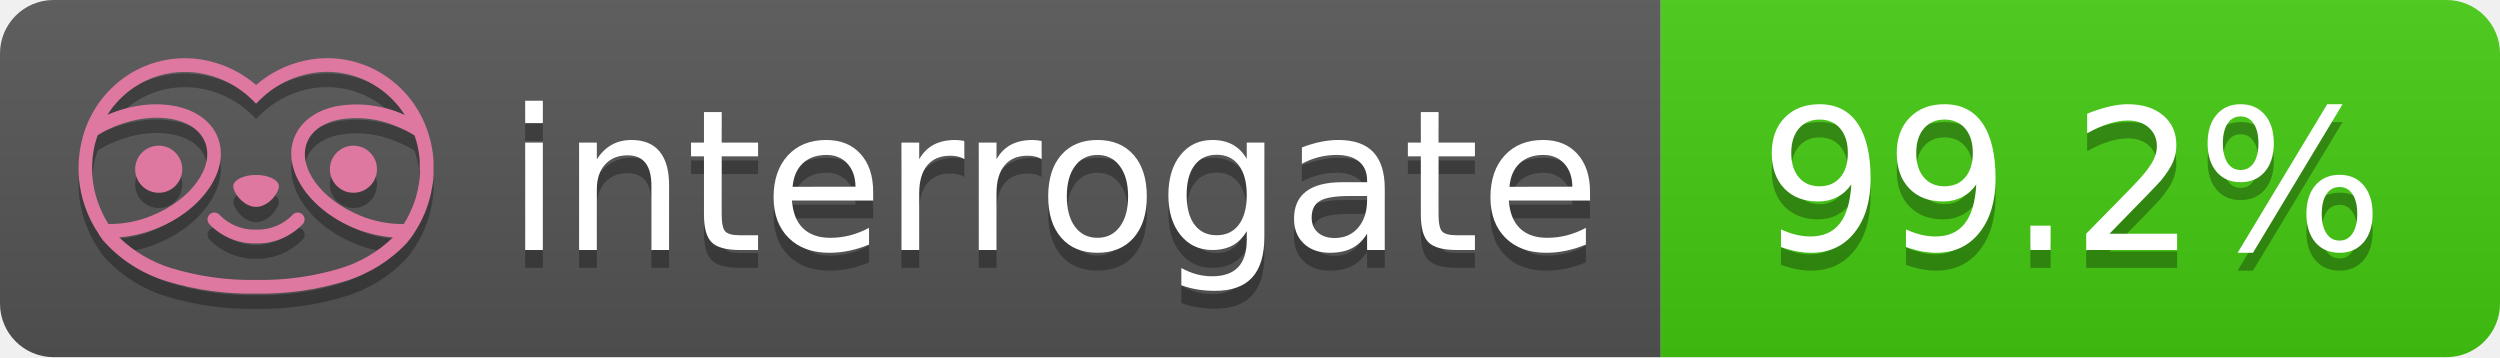
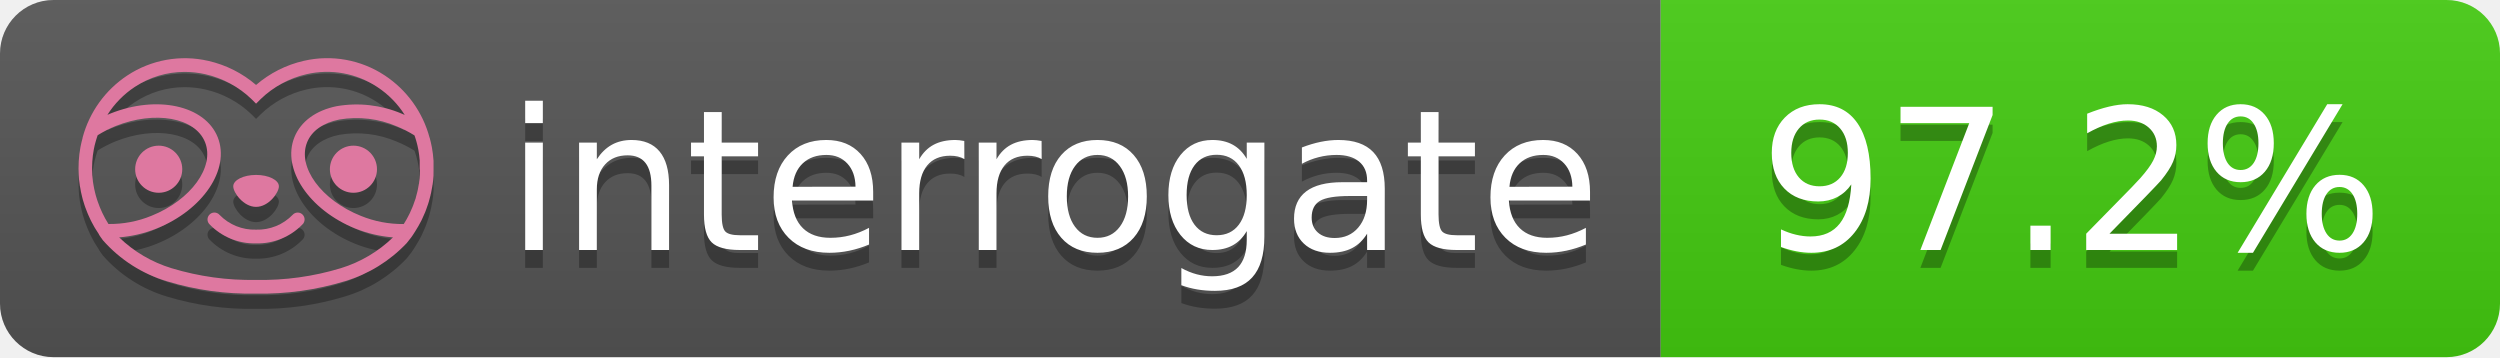
- <svg xmlns="http://www.w3.org/2000/svg" width="140" height="20" role="img" aria-label="interrogate: 99.2%">
+ <svg xmlns="http://www.w3.org/2000/svg" width="140" height="20" role="img" aria-label="interrogate: 97.2%">
  <linearGradient id="s" x2="0" y2="100%">
    <stop offset="0" stop-color="#bbb" stop-opacity=".1" />
    <stop offset="1" stop-opacity=".1" />
  </linearGradient>
  <clipPath id="r">
    <rect width="140" height="20" rx="3" fill="#fff" />
  </clipPath>
  <g clip-path="url(#r)">
    <rect width="93" height="20" fill="#555" />
    <rect x="93" width="47" height="20" fill="#4c1" />
    <rect width="140" height="20" fill="url(#s)" />
  </g>
  <g fill="#fff" text-anchor="middle" font-family="Verdana,Geneva,DejaVu Sans,sans-serif" text-rendering="geometricPrecision" font-size="110">
    <text aria-hidden="true" x="590" y="150" fill="#010101" fill-opacity=".3" transform="scale(.1)" textLength="610">interrogate</text>
    <text x="590" y="140" transform="scale(.1)" fill="#fff" textLength="610">interrogate</text>
-     <text aria-hidden="true" x="1160" y="150" fill="#010101" fill-opacity=".3" transform="scale(.1)" textLength="370">99.2%</text>
-     <text x="1160" y="140" transform="scale(.1)" fill="#fff" textLength="370" data-interrogate="result">99.2%</text>
+     <text aria-hidden="true" x="1160" y="150" fill="#010101" fill-opacity=".3" transform="scale(.1)" textLength="370">97.2%</text>
+     <text x="1160" y="140" transform="scale(.1)" fill="#fff" textLength="370" data-interrogate="result">97.2%</text>
  </g>
  <g id="logo-shadow" transform="matrix(0.854876,0,0,0.854876,-6.73514,1.732)">
    <g transform="matrix(0.299012,0,0,0.299012,9.70229,-6.68582)">
      <path d="M50,64.25C52.76,64.25 55,61.13 55,59.75C55,58.37 52.76,57.25 50,57.25C47.24,57.25 45,58.37 45,59.75C45,61.13 47.24,64.25 50,64.25Z" style="fill:rgb(1,1,1);fill-opacity:0.3;fill-rule:nonzero;" />
    </g>
    <g transform="matrix(0.299012,0,0,0.299012,9.70229,-6.68582)">
      <path d="M88,49.05C86.506,43.475 83.018,38.638 78.2,35.46C72.969,32.002 66.539,30.844 60.43,32.26C56.576,33.145 52.995,34.958 50,37.54C46.998,34.958 43.411,33.149 39.55,32.27C33.441,30.853 27.011,32.011 21.78,35.47C16.97,38.652 13.489,43.489 12,49.06L12,49.13C11.82,49.79 11.66,50.46 11.53,51.13C11.146,53.207 11.021,55.323 11.16,57.43C11.16,58.03 11.26,58.63 11.34,59.23C11.34,59.51 11.43,59.79 11.48,60.07C11.53,60.35 11.58,60.68 11.64,60.98C11.7,61.28 11.8,61.69 11.89,62.05C11.98,62.41 11.99,62.47 12.05,62.68C12.16,63.07 12.28,63.46 12.41,63.84L12.58,64.34C12.72,64.74 12.88,65.14 13.04,65.53L13.23,65.98C13.403,66.373 13.583,66.767 13.77,67.16L13.99,67.59C14.19,67.97 14.39,68.35 14.61,68.73L14.87,69.15C15.1,69.52 15.33,69.89 15.58,70.26L15.58,70.32L15.99,70.93C16.14,71.14 16.29,71.36 16.45,71.57C20.206,75.83 25.086,78.95 30.53,80.57C36.839,82.48 43.41,83.385 50,83.25C56.599,83.374 63.177,82.456 69.49,80.53C74.644,78.978 79.303,76.102 83,72.19C83.34,71.78 83.65,71.35 84,70.92L84.18,70.66L84.33,70.44L84.41,70.32C84.55,70.12 84.67,69.9 84.81,69.7C85.07,69.3 85.32,68.89 85.55,68.48C85.78,68.07 86.02,67.65 86.23,67.22C86.31,67.05 86.39,66.88 86.47,66.7C86.67,66.28 86.85,65.87 87.03,65.44L87.23,64.92C87.397,64.487 87.55,64.05 87.69,63.61L87.85,63.09C87.98,62.64 88.1,62.19 88.21,61.74C88.21,61.57 88.3,61.39 88.33,61.22C88.43,60.75 88.52,60.22 88.6,59.79C88.6,59.64 88.66,59.49 88.68,59.33C88.77,58.71 88.84,58.08 88.88,57.45L88.88,54.17C88.817,53.164 88.693,52.162 88.51,51.17C88.38,50.5 88.23,49.84 88.05,49.17L88,49.05ZM85.89,56.44L85.89,57.23C85.89,57.78 85.79,58.32 85.72,58.86C85.72,59.01 85.72,59.15 85.65,59.3C85.59,59.7 85.51,60.11 85.43,60.51L85.32,60.99C85.23,61.38 85.12,61.77 85.01,62.16C85.01,62.31 84.93,62.46 84.88,62.6C84.74,63.04 84.59,63.47 84.42,63.9L84.27,64.28C84.1,64.71 83.91,65.14 83.71,65.56C83.51,65.98 83.43,66.12 83.28,66.4L83.01,66.91C82.83,67.223 82.643,67.537 82.45,67.85L82.35,68.01C79.121,68.047 75.918,67.434 72.93,66.21C64.27,62.74 59,55.52 61.18,50.11C62.18,47.6 64.7,45.82 68.26,45.11C72.489,44.395 76.835,44.908 80.78,46.59C82.141,47.144 83.453,47.813 84.7,48.59C84.76,48.76 84.82,48.93 84.88,49.1C84.94,49.27 85.05,49.63 85.12,49.9C85.28,50.5 85.44,51.1 85.55,51.73C85.691,52.507 85.792,53.292 85.85,54.08L85.85,55.89C85.85,56.12 85.91,56.25 85.91,56.45L85.89,56.44ZM17.66,68C16.668,66.435 15.869,64.756 15.28,63L15.17,62.68C15.06,62.35 14.96,62.01 14.87,61.68C14.823,61.493 14.777,61.31 14.73,61.13C14.66,60.84 14.59,60.55 14.53,60.27C14.47,59.99 14.43,59.72 14.38,59.44C14.33,59.16 14.3,59 14.27,58.78C14.2,58.27 14.15,57.78 14.11,57.23L14.11,57.03C14.008,55.236 14.122,53.437 14.45,51.67C14.56,51.06 14.71,50.46 14.88,49.87C14.96,49.59 15.04,49.32 15.13,49.05C15.22,48.78 15.24,48.72 15.3,48.55C16.548,47.774 17.859,47.105 19.22,46.55C27.86,43.09 36.65,44.67 38.82,50.08C40.99,55.49 35.73,62.74 27.09,66.2C24.101,67.431 20.893,68.043 17.66,68ZM68.57,77.68C62.554,79.508 56.287,80.376 50,80.25C43.737,80.37 37.495,79.506 31.5,77.69C27.185,76.38 23.243,74.062 20,70.93C22.815,70.706 25.58,70.055 28.2,69C38.37,64.92 44.39,56 41.6,49C38.81,42 28.27,39.72 18.1,43.8L17.43,44.09C18.973,41.648 21.019,39.561 23.43,37.97C26.671,35.824 30.473,34.68 34.36,34.68C35.884,34.681 37.404,34.852 38.89,35.19C42.694,36.049 46.191,37.935 49,40.64L50,41.64L51,40.64C53.797,37.937 57.279,36.049 61.07,35.18C66.402,33.947 72.014,34.968 76.57,38C78.98,39.588 81.026,41.671 82.57,44.11L81.9,43.82C77.409,41.921 72.464,41.355 67.66,42.19C63.08,43.12 59.79,45.54 58.39,49.02C55.6,55.97 61.62,64.94 71.79,69.02C74.414,70.07 77.182,70.714 80,70.93C76.776,74.05 72.859,76.363 68.57,77.68Z" style="fill:rgb(1,1,1);fill-opacity:0.3;fill-rule:nonzero;" />
    </g>
    <g transform="matrix(0.299012,0,0,0.299012,9.70229,-6.68582)">
      <circle cx="71.33" cy="56" r="5.16" style="fill:rgb(1,1,1);fill-opacity:0.3;" />
    </g>
    <g transform="matrix(0.299012,0,0,0.299012,9.70229,-6.68582)">
      <circle cx="28.67" cy="56" r="5.16" style="fill:rgb(1,1,1);fill-opacity:0.3;" />
    </g>
    <g transform="matrix(0.299012,0,0,0.299012,9.70229,-6.68582)">
      <path d="M58,66C55.912,68.161 53.003,69.339 50,69.24C46.997,69.339 44.088,68.161 42,66C41.714,65.677 41.302,65.491 40.87,65.491C40.042,65.491 39.361,66.172 39.361,67C39.361,67.368 39.496,67.724 39.74,68C42.403,70.804 46.134,72.35 50,72.25C53.862,72.347 57.59,70.802 60.25,68C60.495,67.725 60.63,67.369 60.63,67C60.63,66.174 59.951,65.495 59.125,65.495C58.695,65.495 58.285,65.679 58,66Z" style="fill:rgb(1,1,1);fill-opacity:0.3;fill-rule:nonzero;" />
    </g>
  </g>
  <g id="logo-pink" transform="matrix(0.854876,0,0,0.854876,-6.73514,0.877124)">
    <g transform="matrix(0.299012,0,0,0.299012,9.70229,-6.68582)">
      <path d="M50,64.25C52.76,64.25 55,61.13 55,59.75C55,58.37 52.76,57.25 50,57.25C47.24,57.25 45,58.37 45,59.75C45,61.13 47.24,64.25 50,64.25Z" style="fill:rgb(222,120,160);fill-rule:nonzero;" />
    </g>
    <g transform="matrix(0.299012,0,0,0.299012,9.70229,-6.68582)">
      <path d="M88,49.05C86.506,43.475 83.018,38.638 78.2,35.46C72.969,32.002 66.539,30.844 60.43,32.26C56.576,33.145 52.995,34.958 50,37.54C46.998,34.958 43.411,33.149 39.55,32.27C33.441,30.853 27.011,32.011 21.78,35.47C16.97,38.652 13.489,43.489 12,49.06L12,49.13C11.82,49.79 11.66,50.46 11.53,51.13C11.146,53.207 11.021,55.323 11.16,57.43C11.16,58.03 11.26,58.63 11.34,59.23C11.34,59.51 11.43,59.79 11.48,60.07C11.53,60.35 11.58,60.68 11.64,60.98C11.7,61.28 11.8,61.69 11.89,62.05C11.98,62.41 11.99,62.47 12.05,62.68C12.16,63.07 12.28,63.46 12.41,63.84L12.58,64.34C12.72,64.74 12.88,65.14 13.04,65.53L13.23,65.98C13.403,66.373 13.583,66.767 13.77,67.16L13.99,67.59C14.19,67.97 14.39,68.35 14.61,68.73L14.87,69.15C15.1,69.52 15.33,69.89 15.58,70.26L15.58,70.32L15.99,70.93C16.14,71.14 16.29,71.36 16.45,71.57C20.206,75.83 25.086,78.95 30.53,80.57C36.839,82.48 43.41,83.385 50,83.25C56.599,83.374 63.177,82.456 69.49,80.53C74.644,78.978 79.303,76.102 83,72.19C83.34,71.78 83.65,71.35 84,70.92L84.18,70.66L84.33,70.44L84.41,70.32C84.55,70.12 84.67,69.9 84.81,69.7C85.07,69.3 85.32,68.89 85.55,68.48C85.78,68.07 86.02,67.65 86.23,67.22C86.31,67.05 86.39,66.88 86.47,66.7C86.67,66.28 86.85,65.87 87.03,65.44L87.23,64.92C87.397,64.487 87.55,64.05 87.69,63.61L87.85,63.09C87.98,62.64 88.1,62.19 88.21,61.74C88.21,61.57 88.3,61.39 88.33,61.22C88.43,60.75 88.52,60.22 88.6,59.79C88.6,59.64 88.66,59.49 88.68,59.33C88.77,58.71 88.84,58.08 88.88,57.45L88.88,54.17C88.817,53.164 88.693,52.162 88.51,51.17C88.38,50.5 88.23,49.84 88.05,49.17L88,49.05ZM85.89,56.44L85.89,57.23C85.89,57.78 85.79,58.32 85.72,58.86C85.72,59.01 85.72,59.15 85.65,59.3C85.59,59.7 85.51,60.11 85.43,60.51L85.32,60.99C85.23,61.38 85.12,61.77 85.01,62.16C85.01,62.31 84.93,62.46 84.88,62.6C84.74,63.04 84.59,63.47 84.42,63.9L84.27,64.28C84.1,64.71 83.91,65.14 83.71,65.56C83.51,65.98 83.43,66.12 83.28,66.4L83.01,66.91C82.83,67.223 82.643,67.537 82.45,67.85L82.35,68.01C79.121,68.047 75.918,67.434 72.93,66.21C64.27,62.74 59,55.52 61.18,50.11C62.18,47.6 64.7,45.82 68.26,45.11C72.489,44.395 76.835,44.908 80.78,46.59C82.141,47.144 83.453,47.813 84.7,48.59C84.76,48.76 84.82,48.93 84.88,49.1C84.94,49.27 85.05,49.63 85.12,49.9C85.28,50.5 85.44,51.1 85.55,51.73C85.691,52.507 85.792,53.292 85.85,54.08L85.85,55.89C85.85,56.12 85.91,56.25 85.91,56.45L85.89,56.44ZM17.66,68C16.668,66.435 15.869,64.756 15.28,63L15.17,62.68C15.06,62.35 14.96,62.01 14.87,61.68C14.823,61.493 14.777,61.31 14.73,61.13C14.66,60.84 14.59,60.55 14.53,60.27C14.47,59.99 14.43,59.72 14.38,59.44C14.33,59.16 14.3,59 14.27,58.78C14.2,58.27 14.15,57.78 14.11,57.23L14.11,57.03C14.008,55.236 14.122,53.437 14.45,51.67C14.56,51.06 14.71,50.46 14.88,49.87C14.96,49.59 15.04,49.32 15.13,49.05C15.22,48.78 15.24,48.72 15.3,48.55C16.548,47.774 17.859,47.105 19.22,46.55C27.86,43.09 36.65,44.67 38.82,50.08C40.99,55.49 35.73,62.74 27.09,66.2C24.101,67.431 20.893,68.043 17.66,68ZM68.57,77.68C62.554,79.508 56.287,80.376 50,80.25C43.737,80.37 37.495,79.506 31.5,77.69C27.185,76.38 23.243,74.062 20,70.93C22.815,70.706 25.58,70.055 28.2,69C38.37,64.92 44.39,56 41.6,49C38.81,42 28.27,39.72 18.1,43.8L17.43,44.09C18.973,41.648 21.019,39.561 23.43,37.97C26.671,35.824 30.473,34.68 34.36,34.68C35.884,34.681 37.404,34.852 38.89,35.19C42.694,36.049 46.191,37.935 49,40.64L50,41.64L51,40.64C53.797,37.937 57.279,36.049 61.07,35.18C66.402,33.947 72.014,34.968 76.57,38C78.98,39.588 81.026,41.671 82.57,44.11L81.9,43.82C77.409,41.921 72.464,41.355 67.66,42.19C63.08,43.12 59.79,45.54 58.39,49.02C55.6,55.97 61.62,64.94 71.79,69.02C74.414,70.07 77.182,70.714 80,70.93C76.776,74.05 72.859,76.363 68.57,77.68Z" style="fill:rgb(222,120,160);fill-rule:nonzero;" />
    </g>
    <g transform="matrix(0.299012,0,0,0.299012,9.70229,-6.68582)">
      <circle cx="71.33" cy="56" r="5.16" style="fill:rgb(222,120,160);" />
    </g>
    <g transform="matrix(0.299012,0,0,0.299012,9.70229,-6.68582)">
      <circle cx="28.67" cy="56" r="5.16" style="fill:rgb(222,120,160);" />
    </g>
    <g transform="matrix(0.299012,0,0,0.299012,9.70229,-6.68582)">
      <path d="M58,66C55.912,68.161 53.003,69.339 50,69.24C46.997,69.339 44.088,68.161 42,66C41.714,65.677 41.302,65.491 40.87,65.491C40.042,65.491 39.361,66.172 39.361,67C39.361,67.368 39.496,67.724 39.74,68C42.403,70.804 46.134,72.35 50,72.25C53.862,72.347 57.59,70.802 60.25,68C60.495,67.725 60.63,67.369 60.63,67C60.63,66.174 59.951,65.495 59.125,65.495C58.695,65.495 58.285,65.679 58,66Z" style="fill:rgb(222,120,160);fill-rule:nonzero;" />
    </g>
  </g>
</svg>
